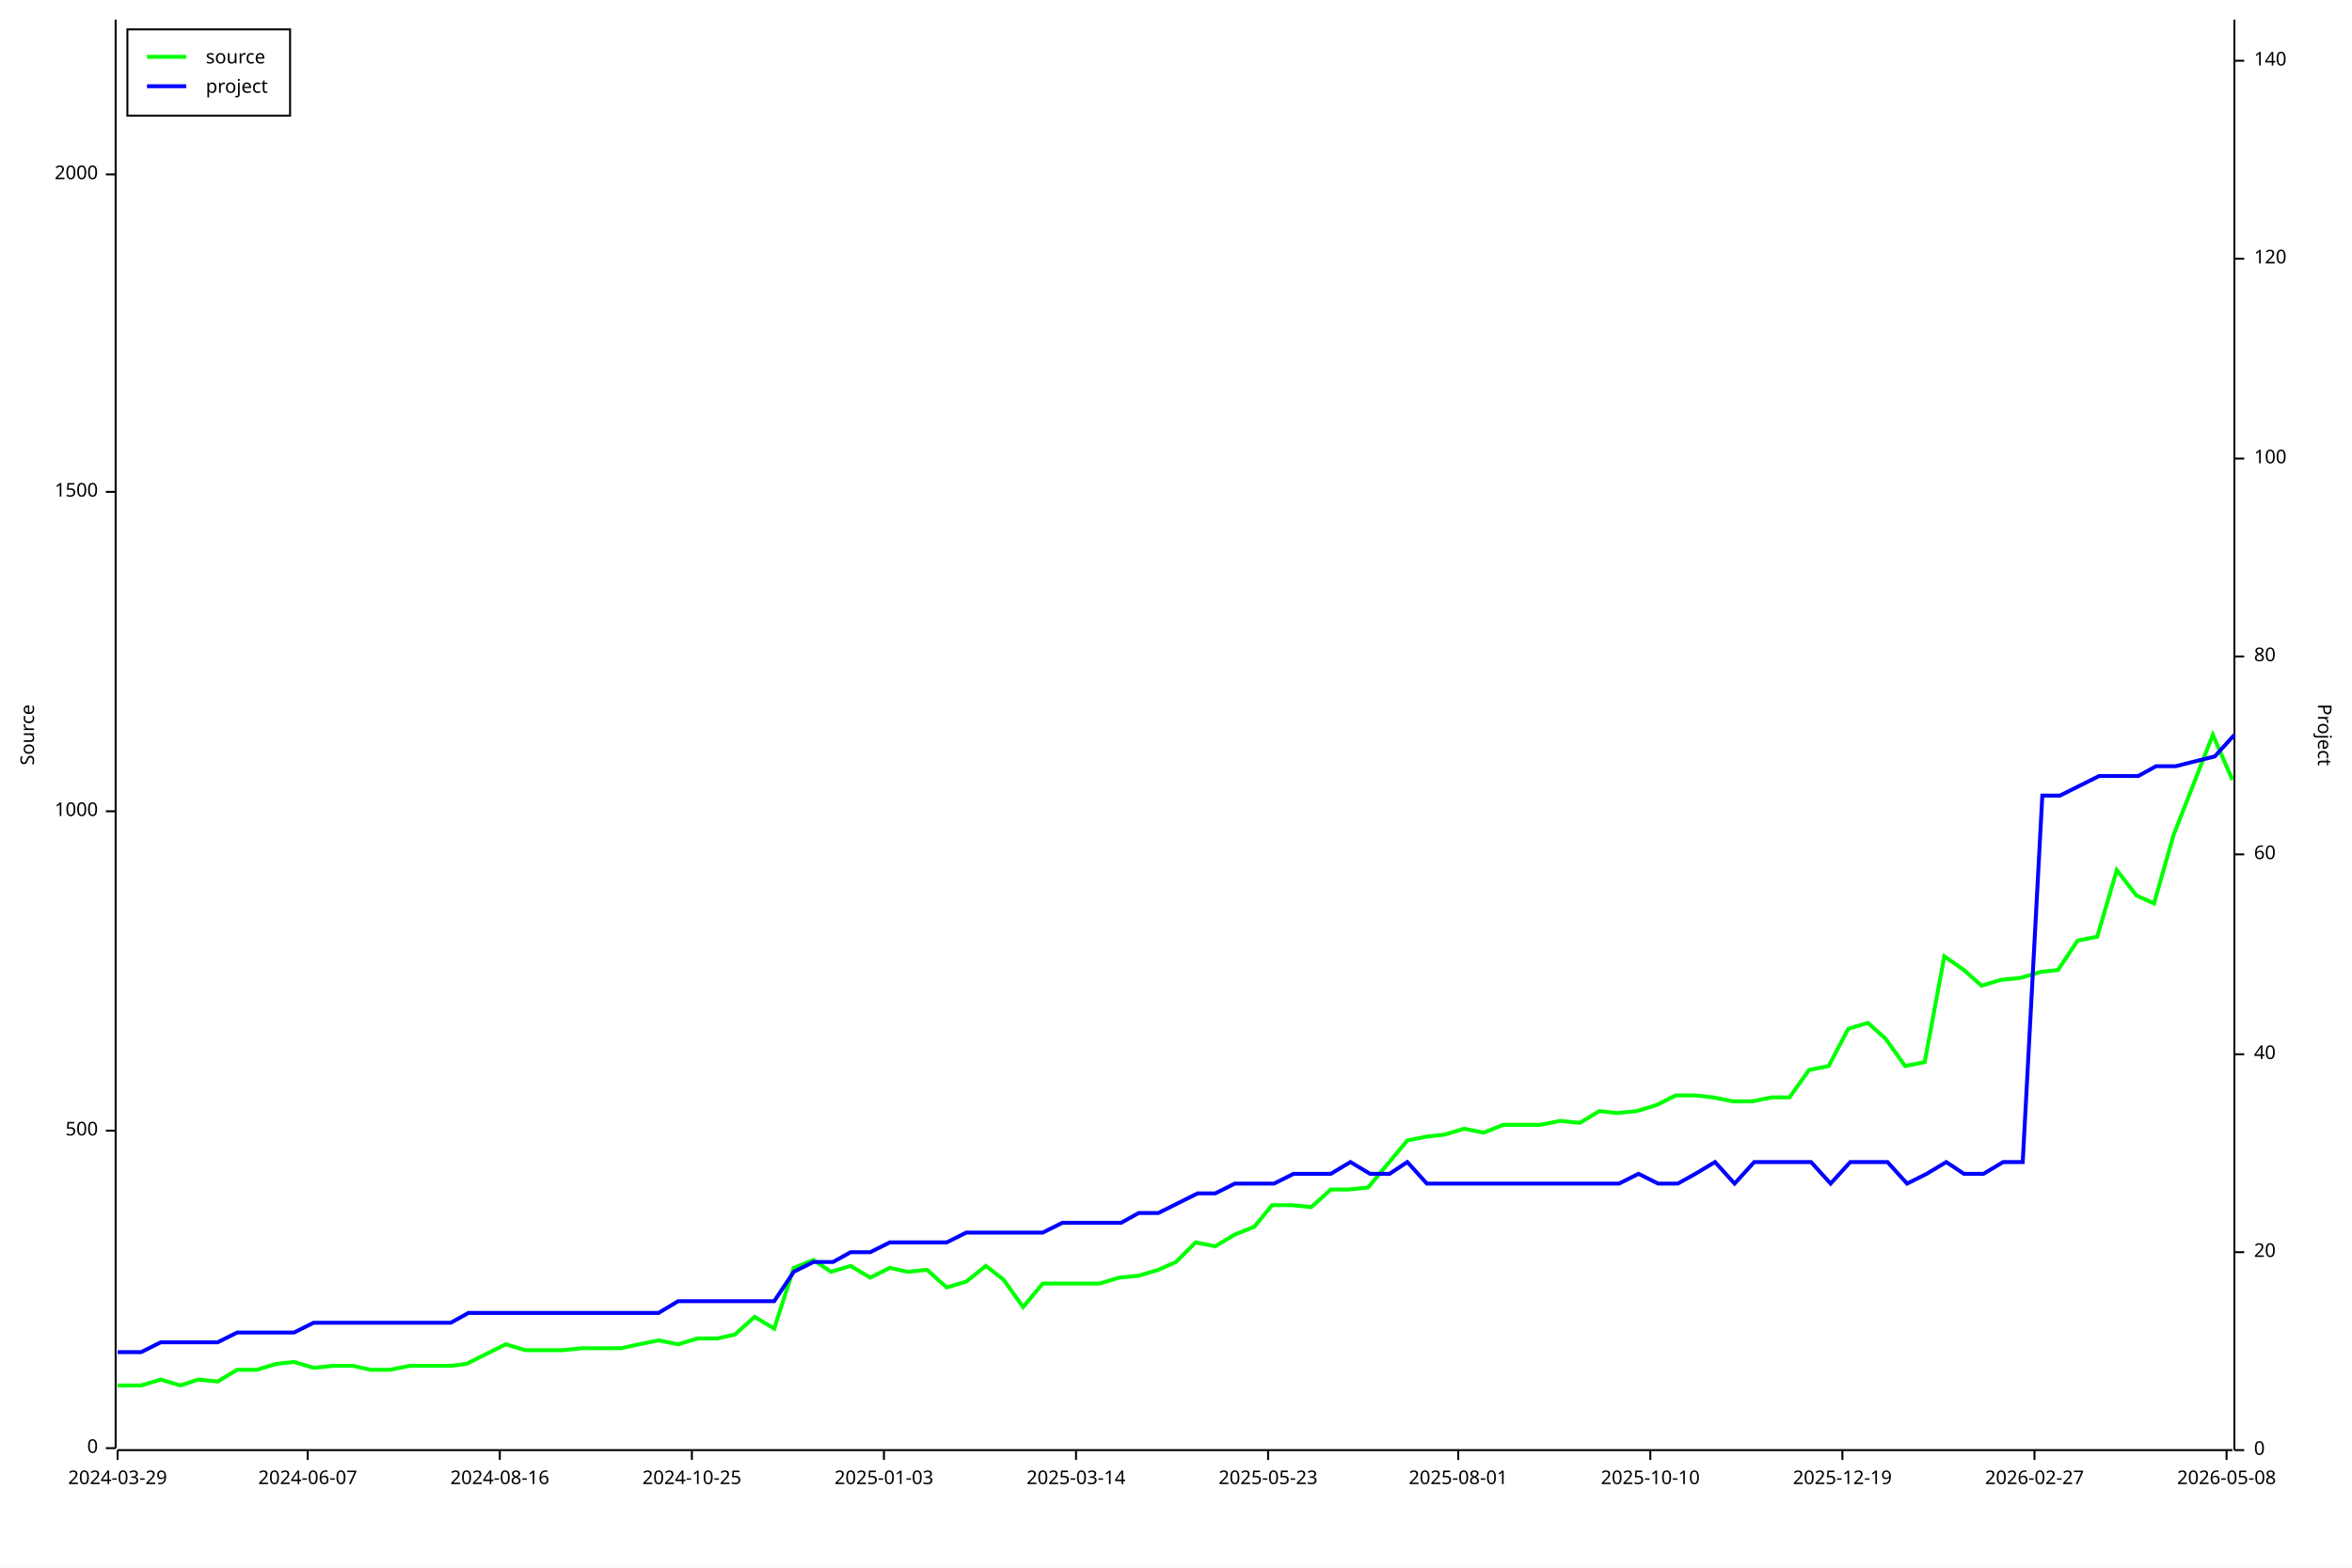
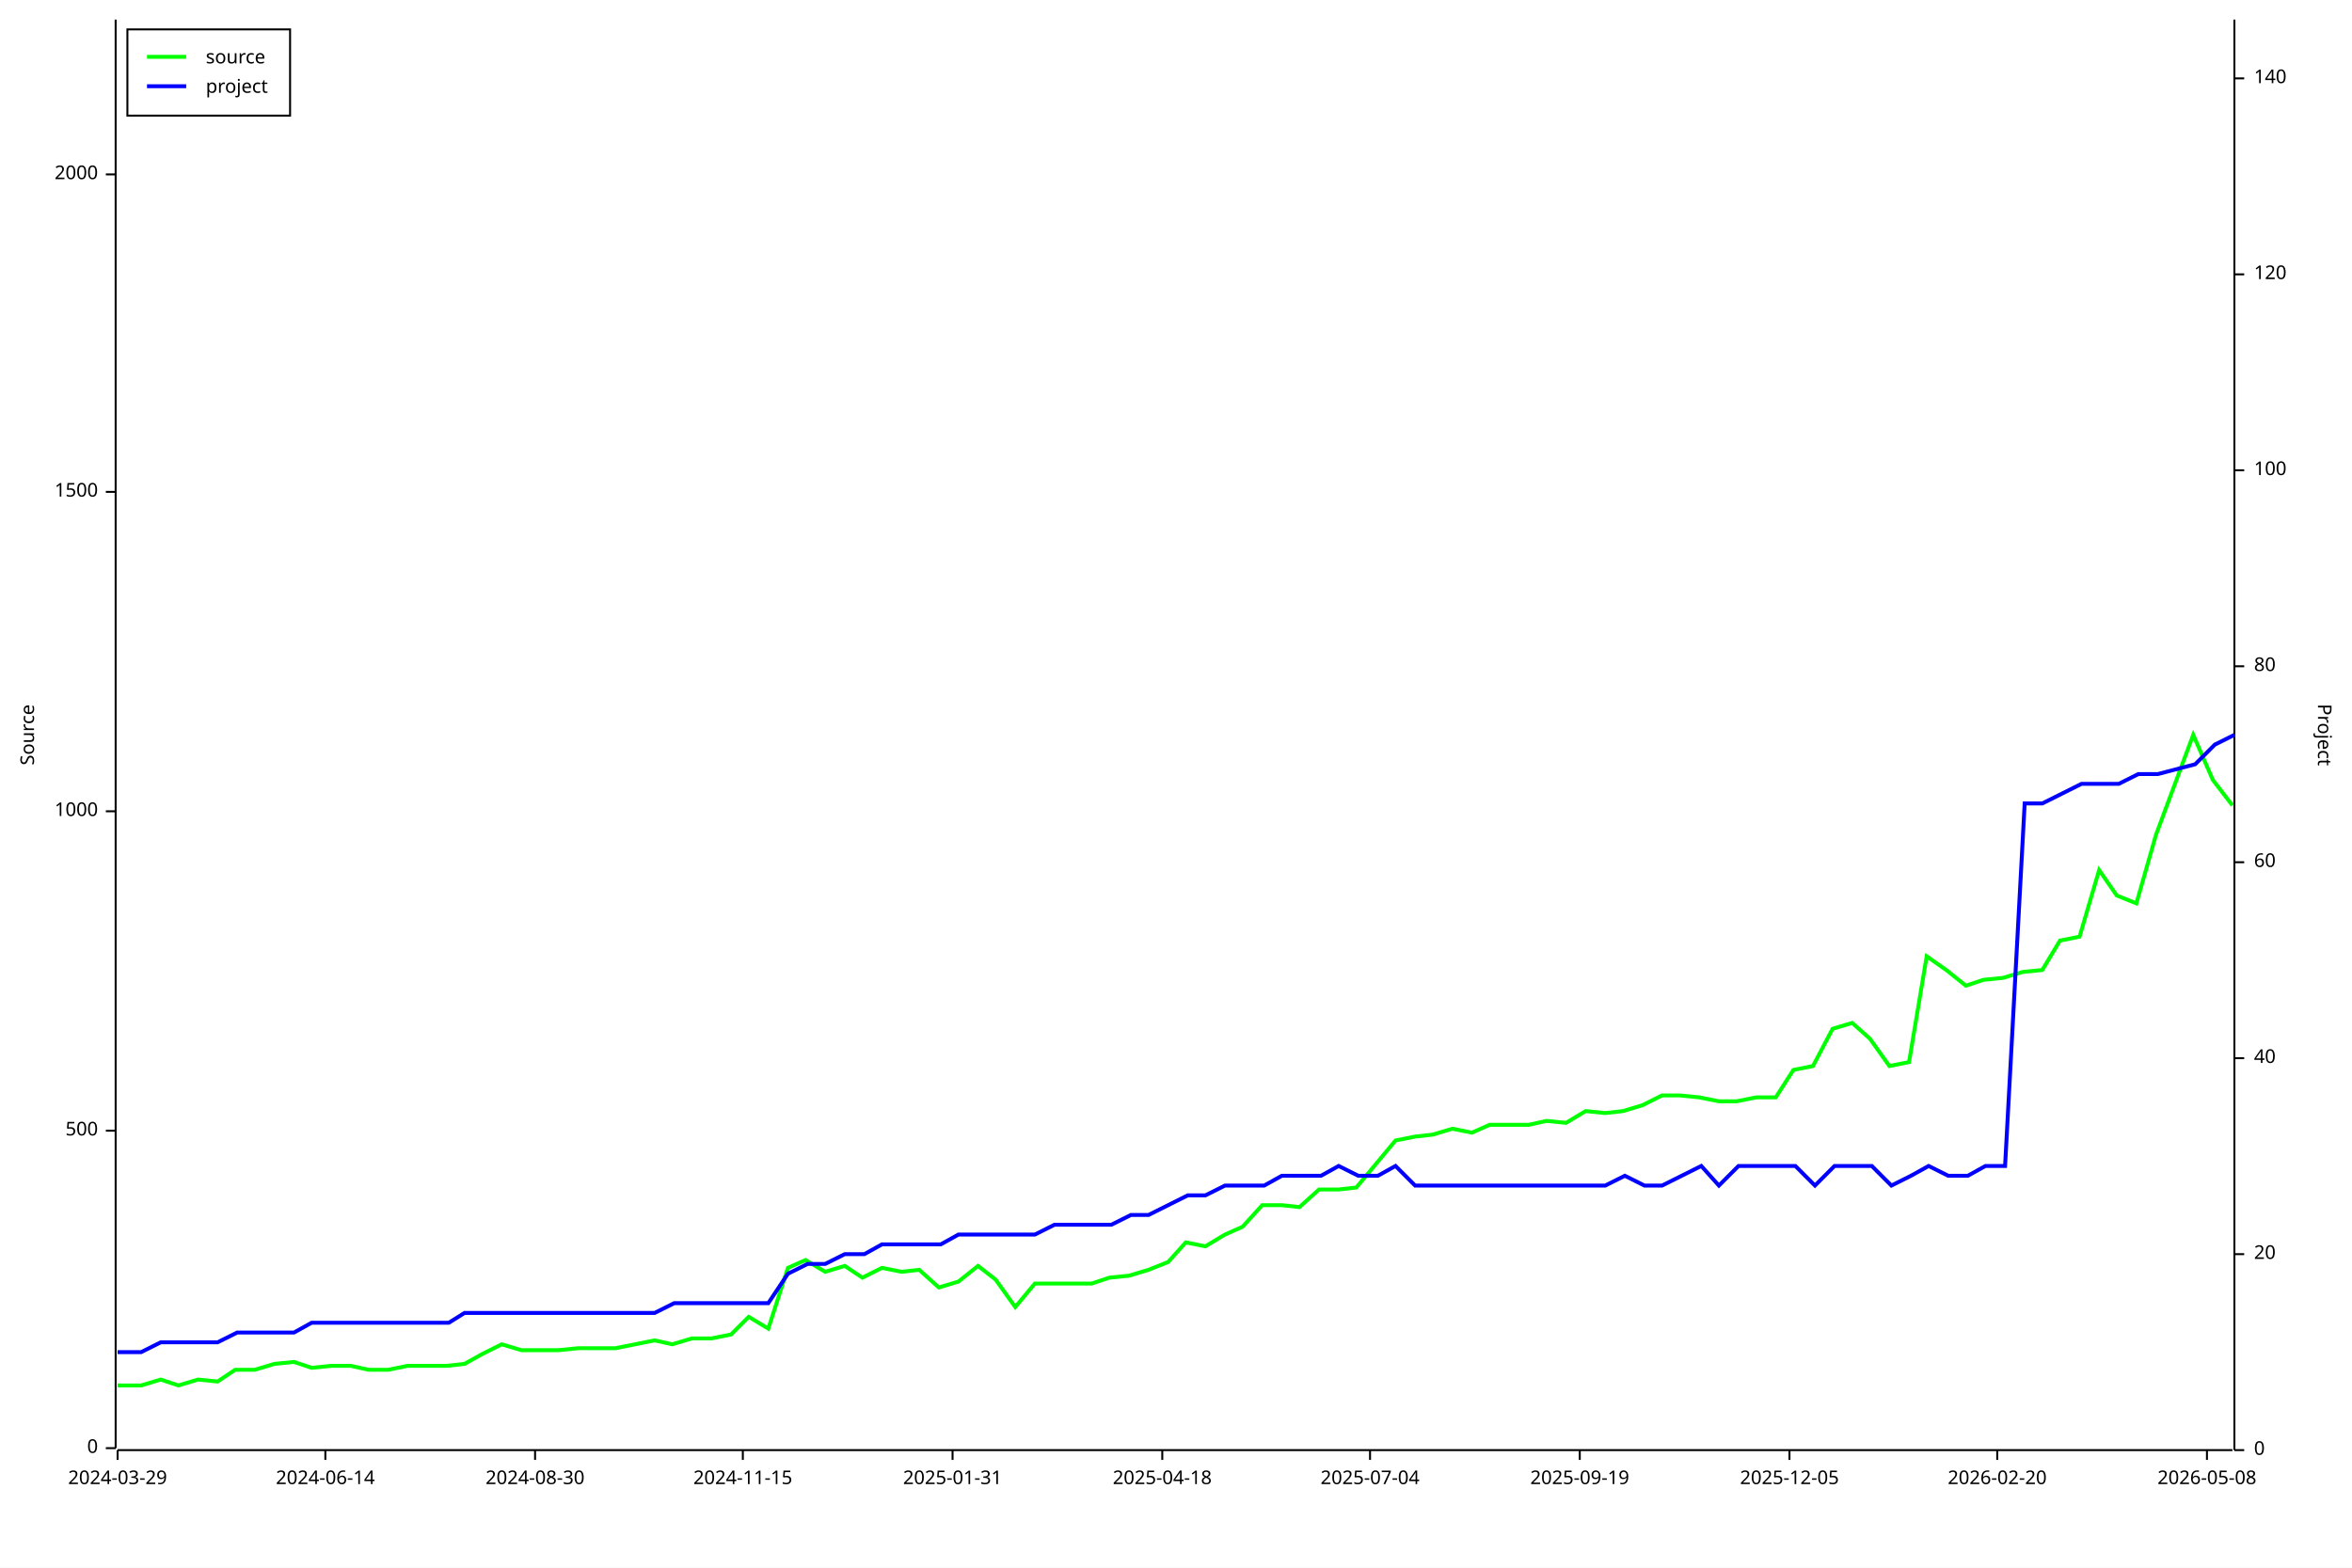
<svg xmlns="http://www.w3.org/2000/svg" width="1200" height="800" viewBox="0 0 1200 800">
  <rect x="0" y="0" width="1200" height="800" opacity="1" fill="#FFFFFF" stroke="none" />
  <text x="10" y="375" dy="0.76em" text-anchor="middle" font-family="sans-serif" font-size="9.677" opacity="1" fill="#000000" transform="rotate(270, 10, 375)">
Source
</text>
  <polyline fill="none" opacity="1" stroke="#000000" stroke-width="1" points="59,10 59,739 " />
  <text x="50" y="739" dy="0.5ex" text-anchor="end" font-family="sans-serif" font-size="9.677" opacity="1" fill="#000000">
0
</text>
  <polyline fill="none" opacity="1" stroke="#000000" stroke-width="1" points="54,739 59,739 " />
  <text x="50" y="577" dy="0.5ex" text-anchor="end" font-family="sans-serif" font-size="9.677" opacity="1" fill="#000000">
500
</text>
  <polyline fill="none" opacity="1" stroke="#000000" stroke-width="1" points="54,577 59,577 " />
  <text x="50" y="414" dy="0.5ex" text-anchor="end" font-family="sans-serif" font-size="9.677" opacity="1" fill="#000000">
1000
</text>
  <polyline fill="none" opacity="1" stroke="#000000" stroke-width="1" points="54,414 59,414 " />
  <text x="50" y="251" dy="0.5ex" text-anchor="end" font-family="sans-serif" font-size="9.677" opacity="1" fill="#000000">
1500
</text>
  <polyline fill="none" opacity="1" stroke="#000000" stroke-width="1" points="54,251 59,251 " />
  <text x="50" y="89" dy="0.5ex" text-anchor="end" font-family="sans-serif" font-size="9.677" opacity="1" fill="#000000">
2000
</text>
  <polyline fill="none" opacity="1" stroke="#000000" stroke-width="1" points="54,89 59,89 " />
  <polyline fill="none" opacity="1" stroke="#000000" stroke-width="1" points="60,740 1139,740 " />
  <text x="60" y="750" dy="0.76em" text-anchor="middle" font-family="sans-serif" font-size="9.677" opacity="1" fill="#000000">
2024-03-29
</text>
  <polyline fill="none" opacity="1" stroke="#000000" stroke-width="1" points="60,740 60,745 " />
-   <text x="157" y="750" dy="0.76em" text-anchor="middle" font-family="sans-serif" font-size="9.677" opacity="1" fill="#000000">
- 2024-06-07
+   <text x="166" y="750" dy="0.76em" text-anchor="middle" font-family="sans-serif" font-size="9.677" opacity="1" fill="#000000">
+ 2024-06-14
</text>
-   <polyline fill="none" opacity="1" stroke="#000000" stroke-width="1" points="157,740 157,745 " />
-   <text x="255" y="750" dy="0.76em" text-anchor="middle" font-family="sans-serif" font-size="9.677" opacity="1" fill="#000000">
- 2024-08-16
+   <polyline fill="none" opacity="1" stroke="#000000" stroke-width="1" points="166,740 166,745 " />
+   <text x="273" y="750" dy="0.76em" text-anchor="middle" font-family="sans-serif" font-size="9.677" opacity="1" fill="#000000">
+ 2024-08-30
</text>
-   <polyline fill="none" opacity="1" stroke="#000000" stroke-width="1" points="255,740 255,745 " />
-   <text x="353" y="750" dy="0.76em" text-anchor="middle" font-family="sans-serif" font-size="9.677" opacity="1" fill="#000000">
- 2024-10-25
+   <polyline fill="none" opacity="1" stroke="#000000" stroke-width="1" points="273,740 273,745 " />
+   <text x="379" y="750" dy="0.76em" text-anchor="middle" font-family="sans-serif" font-size="9.677" opacity="1" fill="#000000">
+ 2024-11-15
</text>
-   <polyline fill="none" opacity="1" stroke="#000000" stroke-width="1" points="353,740 353,745 " />
-   <text x="451" y="750" dy="0.76em" text-anchor="middle" font-family="sans-serif" font-size="9.677" opacity="1" fill="#000000">
- 2025-01-03
+   <polyline fill="none" opacity="1" stroke="#000000" stroke-width="1" points="379,740 379,745 " />
+   <text x="486" y="750" dy="0.76em" text-anchor="middle" font-family="sans-serif" font-size="9.677" opacity="1" fill="#000000">
+ 2025-01-31
</text>
-   <polyline fill="none" opacity="1" stroke="#000000" stroke-width="1" points="451,740 451,745 " />
-   <text x="549" y="750" dy="0.76em" text-anchor="middle" font-family="sans-serif" font-size="9.677" opacity="1" fill="#000000">
- 2025-03-14
+   <polyline fill="none" opacity="1" stroke="#000000" stroke-width="1" points="486,740 486,745 " />
+   <text x="593" y="750" dy="0.76em" text-anchor="middle" font-family="sans-serif" font-size="9.677" opacity="1" fill="#000000">
+ 2025-04-18
</text>
-   <polyline fill="none" opacity="1" stroke="#000000" stroke-width="1" points="549,740 549,745 " />
-   <text x="647" y="750" dy="0.76em" text-anchor="middle" font-family="sans-serif" font-size="9.677" opacity="1" fill="#000000">
- 2025-05-23
+   <polyline fill="none" opacity="1" stroke="#000000" stroke-width="1" points="593,740 593,745 " />
+   <text x="699" y="750" dy="0.76em" text-anchor="middle" font-family="sans-serif" font-size="9.677" opacity="1" fill="#000000">
+ 2025-07-04
</text>
-   <polyline fill="none" opacity="1" stroke="#000000" stroke-width="1" points="647,740 647,745 " />
-   <text x="744" y="750" dy="0.76em" text-anchor="middle" font-family="sans-serif" font-size="9.677" opacity="1" fill="#000000">
- 2025-08-01
+   <polyline fill="none" opacity="1" stroke="#000000" stroke-width="1" points="699,740 699,745 " />
+   <text x="806" y="750" dy="0.76em" text-anchor="middle" font-family="sans-serif" font-size="9.677" opacity="1" fill="#000000">
+ 2025-09-19
</text>
-   <polyline fill="none" opacity="1" stroke="#000000" stroke-width="1" points="744,740 744,745 " />
-   <text x="842" y="750" dy="0.76em" text-anchor="middle" font-family="sans-serif" font-size="9.677" opacity="1" fill="#000000">
- 2025-10-10
+   <polyline fill="none" opacity="1" stroke="#000000" stroke-width="1" points="806,740 806,745 " />
+   <text x="913" y="750" dy="0.76em" text-anchor="middle" font-family="sans-serif" font-size="9.677" opacity="1" fill="#000000">
+ 2025-12-05
</text>
-   <polyline fill="none" opacity="1" stroke="#000000" stroke-width="1" points="842,740 842,745 " />
-   <text x="940" y="750" dy="0.76em" text-anchor="middle" font-family="sans-serif" font-size="9.677" opacity="1" fill="#000000">
- 2025-12-19
+   <polyline fill="none" opacity="1" stroke="#000000" stroke-width="1" points="913,740 913,745 " />
+   <text x="1019" y="750" dy="0.76em" text-anchor="middle" font-family="sans-serif" font-size="9.677" opacity="1" fill="#000000">
+ 2026-02-20
</text>
-   <polyline fill="none" opacity="1" stroke="#000000" stroke-width="1" points="940,740 940,745 " />
-   <text x="1038" y="750" dy="0.76em" text-anchor="middle" font-family="sans-serif" font-size="9.677" opacity="1" fill="#000000">
- 2026-02-27
- </text>
-   <polyline fill="none" opacity="1" stroke="#000000" stroke-width="1" points="1038,740 1038,745 " />
-   <text x="1136" y="750" dy="0.76em" text-anchor="middle" font-family="sans-serif" font-size="9.677" opacity="1" fill="#000000">
+   <polyline fill="none" opacity="1" stroke="#000000" stroke-width="1" points="1019,740 1019,745 " />
+   <text x="1126" y="750" dy="0.76em" text-anchor="middle" font-family="sans-serif" font-size="9.677" opacity="1" fill="#000000">
2026-05-08
</text>
-   <polyline fill="none" opacity="1" stroke="#000000" stroke-width="1" points="1136,740 1136,745 " />
+   <polyline fill="none" opacity="1" stroke="#000000" stroke-width="1" points="1126,740 1126,745 " />
  <text x="1190" y="375" dy="0.76em" text-anchor="middle" font-family="sans-serif" font-size="9.677" opacity="1" fill="#000000" transform="rotate(90, 1190, 375)">
Project
</text>
  <polyline fill="none" opacity="1" stroke="#000000" stroke-width="1" points="1140,10 1140,740 " />
  <text x="1150" y="740" dy="0.5ex" text-anchor="start" font-family="sans-serif" font-size="9.677" opacity="1" fill="#000000">
0
</text>
  <polyline fill="none" opacity="1" stroke="#000000" stroke-width="1" points="1140,740 1145,740 " />
-   <text x="1150" y="639" dy="0.5ex" text-anchor="start" font-family="sans-serif" font-size="9.677" opacity="1" fill="#000000">
+   <text x="1150" y="640" dy="0.5ex" text-anchor="start" font-family="sans-serif" font-size="9.677" opacity="1" fill="#000000">
20
</text>
-   <polyline fill="none" opacity="1" stroke="#000000" stroke-width="1" points="1140,639 1145,639 " />
-   <text x="1150" y="538" dy="0.5ex" text-anchor="start" font-family="sans-serif" font-size="9.677" opacity="1" fill="#000000">
+   <polyline fill="none" opacity="1" stroke="#000000" stroke-width="1" points="1140,640 1145,640 " />
+   <text x="1150" y="540" dy="0.5ex" text-anchor="start" font-family="sans-serif" font-size="9.677" opacity="1" fill="#000000">
40
</text>
-   <polyline fill="none" opacity="1" stroke="#000000" stroke-width="1" points="1140,538 1145,538 " />
-   <text x="1150" y="436" dy="0.5ex" text-anchor="start" font-family="sans-serif" font-size="9.677" opacity="1" fill="#000000">
+   <polyline fill="none" opacity="1" stroke="#000000" stroke-width="1" points="1140,540 1145,540 " />
+   <text x="1150" y="440" dy="0.5ex" text-anchor="start" font-family="sans-serif" font-size="9.677" opacity="1" fill="#000000">
60
</text>
-   <polyline fill="none" opacity="1" stroke="#000000" stroke-width="1" points="1140,436 1145,436 " />
-   <text x="1150" y="335" dy="0.5ex" text-anchor="start" font-family="sans-serif" font-size="9.677" opacity="1" fill="#000000">
+   <polyline fill="none" opacity="1" stroke="#000000" stroke-width="1" points="1140,440 1145,440 " />
+   <text x="1150" y="340" dy="0.5ex" text-anchor="start" font-family="sans-serif" font-size="9.677" opacity="1" fill="#000000">
80
</text>
-   <polyline fill="none" opacity="1" stroke="#000000" stroke-width="1" points="1140,335 1145,335 " />
-   <text x="1150" y="234" dy="0.5ex" text-anchor="start" font-family="sans-serif" font-size="9.677" opacity="1" fill="#000000">
+   <polyline fill="none" opacity="1" stroke="#000000" stroke-width="1" points="1140,340 1145,340 " />
+   <text x="1150" y="240" dy="0.5ex" text-anchor="start" font-family="sans-serif" font-size="9.677" opacity="1" fill="#000000">
100
</text>
-   <polyline fill="none" opacity="1" stroke="#000000" stroke-width="1" points="1140,234 1145,234 " />
-   <text x="1150" y="132" dy="0.5ex" text-anchor="start" font-family="sans-serif" font-size="9.677" opacity="1" fill="#000000">
+   <polyline fill="none" opacity="1" stroke="#000000" stroke-width="1" points="1140,240 1145,240 " />
+   <text x="1150" y="140" dy="0.5ex" text-anchor="start" font-family="sans-serif" font-size="9.677" opacity="1" fill="#000000">
120
</text>
-   <polyline fill="none" opacity="1" stroke="#000000" stroke-width="1" points="1140,132 1145,132 " />
-   <text x="1150" y="31" dy="0.5ex" text-anchor="start" font-family="sans-serif" font-size="9.677" opacity="1" fill="#000000">
+   <polyline fill="none" opacity="1" stroke="#000000" stroke-width="1" points="1140,140 1145,140 " />
+   <text x="1150" y="40" dy="0.5ex" text-anchor="start" font-family="sans-serif" font-size="9.677" opacity="1" fill="#000000">
140
</text>
-   <polyline fill="none" opacity="1" stroke="#000000" stroke-width="1" points="1140,31 1145,31 " />
-   <polyline fill="none" opacity="1" stroke="#00FF00" stroke-width="2" points="60,707 60,707 62,707 72,707 82,704 92,707 101,704 111,705 121,699 131,699 141,696 150,695 160,698 170,697 180,697 189,699 199,699 209,697 219,697 230,697 238,696 248,691 258,686 268,689 278,689 287,689 297,688 308,688 317,688 326,686 336,684 346,686 356,683 366,683 375,681 385,672 395,678 405,647 415,643 424,649 434,646 444,652 454,647 463,649 473,648 483,657 493,654 503,646 512,653 522,667 532,655 542,655 551,655 561,655 571,652 581,651 591,648 600,644 610,634 620,636 630,630 640,626 649,615 659,615 669,616 679,607 688,607 698,606 708,594 718,582 728,580 737,579 747,576 757,578 767,574 777,574 786,574 796,572 806,573 816,567 825,568 835,567 845,564 855,559 865,559 874,560 884,562 894,562 904,560 913,560 923,546 933,544 943,525 953,522 962,530 972,544 982,542 992,488 1002,495 1011,503 1021,500 1031,499 1041,496 1050,495 1060,480 1070,478 1080,444 1090,457 1099,461 1109,426 1129,375 1139,398 " />
-   <polyline fill="none" opacity="1" stroke="#0000FF" stroke-width="2" points="60,690 60,690 62,690 72,690 82,685 92,685 101,685 111,685 121,680 131,680 141,680 150,680 160,675 170,675 180,675 190,675 199,675 209,675 219,675 230,675 239,670 248,670 258,670 268,670 278,670 288,670 297,670 309,670 317,670 327,670 336,670 346,664 356,664 366,664 376,664 385,664 395,664 405,649 415,644 425,644 434,639 444,639 454,634 464,634 474,634 483,634 493,629 503,629 513,629 523,629 532,629 542,624 552,624 562,624 572,624 581,619 591,619 601,614 611,609 620,609 630,604 640,604 650,604 660,599 669,599 679,599 689,593 699,599 709,599 718,593 728,604 738,604 748,604 758,604 767,604 777,604 787,604 797,604 807,604 816,604 826,604 836,599 846,604 856,604 865,599 875,593 885,604 895,593 904,593 914,593 924,593 934,604 944,593 953,593 963,593 973,604 983,599 993,593 1002,599 1012,599 1022,593 1032,593 1042,406 1051,406 1061,401 1071,396 1081,396 1091,396 1100,391 1110,391 1130,386 1140,375 " />
+   <polyline fill="none" opacity="1" stroke="#000000" stroke-width="1" points="1140,40 1145,40 " />
+   <polyline fill="none" opacity="1" stroke="#00FF00" stroke-width="2" points="60,707 60,707 62,707 72,707 82,704 91,707 101,704 111,705 120,699 130,699 140,696 150,695 159,698 169,697 179,697 188,699 198,699 208,697 217,697 228,697 237,696 246,691 256,686 266,689 276,689 285,689 295,688 306,688 314,688 324,686 334,684 343,686 353,683 363,683 373,681 382,672 392,678 402,647 411,643 421,649 431,646 440,652 450,647 460,649 469,648 479,657 489,654 499,646 508,653 518,667 528,655 537,655 547,655 557,655 566,652 576,651 586,648 596,644 605,634 615,636 625,630 634,626 644,615 654,615 663,616 673,607 683,607 692,606 702,594 712,582 722,580 731,579 741,576 751,578 760,574 770,574 780,574 789,572 799,573 809,567 819,568 828,567 838,564 848,559 857,559 867,560 877,562 886,562 896,560 906,560 915,546 925,544 935,525 945,522 954,530 964,544 974,542 983,488 993,495 1003,503 1012,500 1022,499 1032,496 1042,495 1051,480 1061,478 1071,444 1080,457 1090,461 1100,426 1119,375 1129,398 1139,411 " />
+   <polyline fill="none" opacity="1" stroke="#0000FF" stroke-width="2" points="60,690 60,690 62,690 72,690 82,685 91,685 101,685 111,685 121,680 130,680 140,680 150,680 159,675 169,675 179,675 188,675 198,675 208,675 218,675 229,675 237,670 247,670 256,670 266,670 276,670 285,670 295,670 306,670 315,670 324,670 334,670 344,665 353,665 363,665 373,665 383,665 392,665 402,650 412,645 421,645 431,640 441,640 450,635 460,635 470,635 480,635 489,630 499,630 509,630 518,630 528,630 538,625 548,625 557,625 567,625 577,620 586,620 596,615 606,610 615,610 625,605 635,605 645,605 654,600 664,600 674,600 683,595 693,600 703,600 712,595 722,605 732,605 742,605 751,605 761,605 771,605 780,605 790,605 800,605 810,605 819,605 829,600 839,605 848,605 858,600 868,595 877,605 887,595 897,595 907,595 916,595 926,605 936,595 945,595 955,595 965,605 975,600 984,595 994,600 1004,600 1013,595 1023,595 1033,410 1042,410 1052,405 1062,400 1072,400 1081,400 1091,395 1101,395 1120,390 1130,380 1140,375 " />
  <rect x="65" y="15" width="83" height="44" opacity="1" fill="#FFFFFF" stroke="none" />
  <rect x="65" y="15" width="83" height="44" opacity="1" fill="none" stroke="#000000" />
  <text x="105" y="25" dy="0.76em" text-anchor="start" font-family="sans-serif" font-size="9.677" opacity="1" fill="#000000">
source
</text>
  <text x="105" y="40" dy="0.76em" text-anchor="start" font-family="sans-serif" font-size="9.677" opacity="1" fill="#000000">
project
</text>
  <polyline fill="none" opacity="1" stroke="#00FF00" stroke-width="2" points="75,29 95,29 " />
  <polyline fill="none" opacity="1" stroke="#0000FF" stroke-width="2" points="75,44 95,44 " />
</svg>
